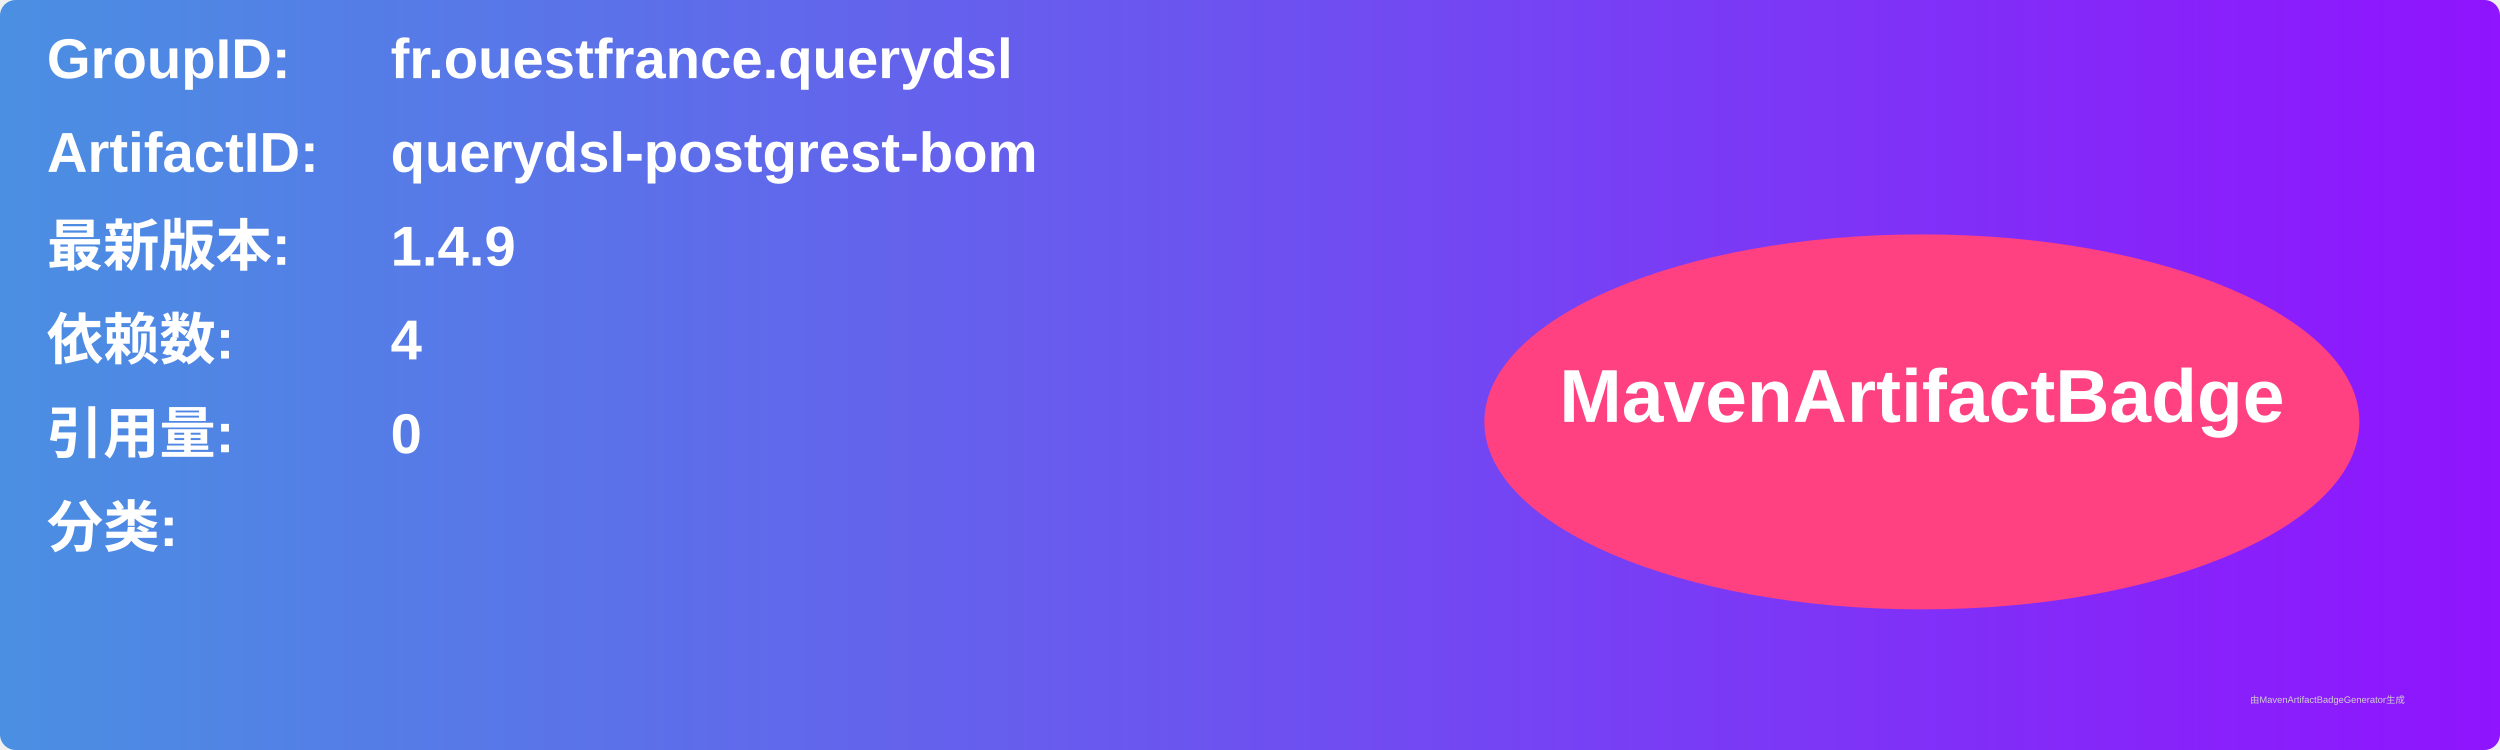
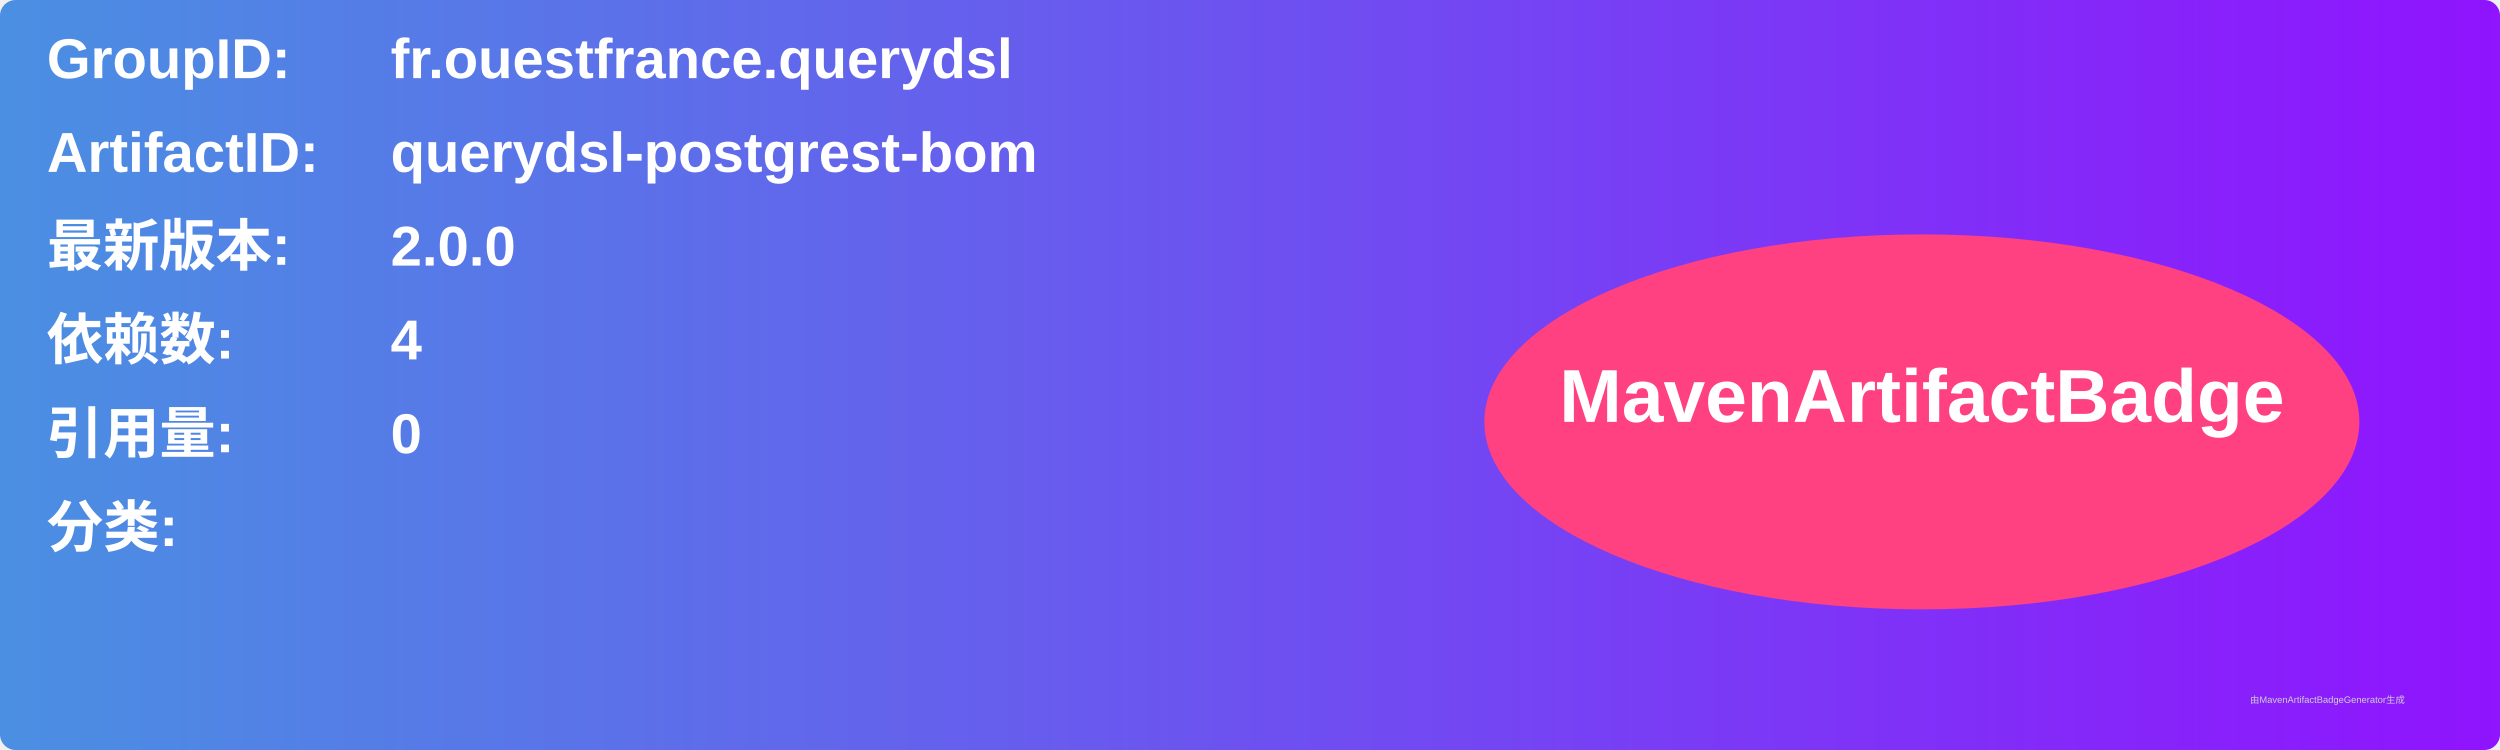
<svg xmlns="http://www.w3.org/2000/svg" width="800" height="240" viewBox="0 0 800 240">
  <linearGradient id="grad" x1="0%" y1="0%" x2="100%" y2="0%">
    <stop offset="0%" stop-color="#4a90e2" />
    <stop offset="100%" stop-color="#9013fe" />
  </linearGradient>
  <rect width="100%" height="100%" rx="5" ry="5" fill="url(#grad)" />
  <g transform="translate(15, 15)">
    <text x="0" y="10" font-family="Arial" font-size="18" fill="white" font-weight="bold" width="260">GroupID:</text>
    <text x="110" y="10" font-family="Arial" font-size="18" fill="white" font-weight="bold" width="460">fr.ouestfrance.querydsl</text>
    <text x="0" y="40" font-family="Arial" font-size="18" fill="white" font-weight="bold" width="260">ArtifactID:</text>
    <text x="110" y="40" font-family="Arial" font-size="18" fill="white" font-weight="bold" width="460">querydsl-postgrest-bom</text>
    <text x="0" y="70" font-family="Arial" font-size="18" fill="white" font-weight="bold">最新版本:</text>
    <text x="110" y="70" font-family="Arial" font-size="18" fill="white" font-weight="bold">
-       <tspan font-weight="bold">1.4.9</tspan>
+       <tspan font-weight="bold">2.0.0</tspan>
    </text>
    <text x="0" y="100" font-family="Arial" font-size="18" fill="white" font-weight="bold">依赖数: </text>
    <text x="110" y="100" font-family="Arial" font-size="18" fill="white">
      <tspan font-weight="bold">4</tspan>
    </text>
    <text x="0" y="130" font-family="Arial" font-size="18" fill="white" font-weight="bold">引用量: </text>
    <text x="110" y="130" font-family="Arial" font-size="18" fill="white">
      <tspan font-weight="bold">0</tspan>
    </text>
    <text x="0" y="160" font-family="Arial" font-size="18" fill="white" font-weight="bold">分类:</text>
    <text x="10" y="190" font-family="Arial" font-size="10" fill="white">
      <tspan font-weight="bold" />
    </text>
    <ellipse cx="600" cy="120" rx="140" ry="60" fill="#ff4081" />
    <text x="600" y="120" text-anchor="middle" font-family="Arial" font-size="24" fill="white" font-weight="bold">MavenArtifactBadge</text>
  </g>
  <text x="720" y="225" font-family="Arial" font-size="3" fill="#d0d0d0">由MavenArtifactBadgeGenerator生成</text>
</svg>
